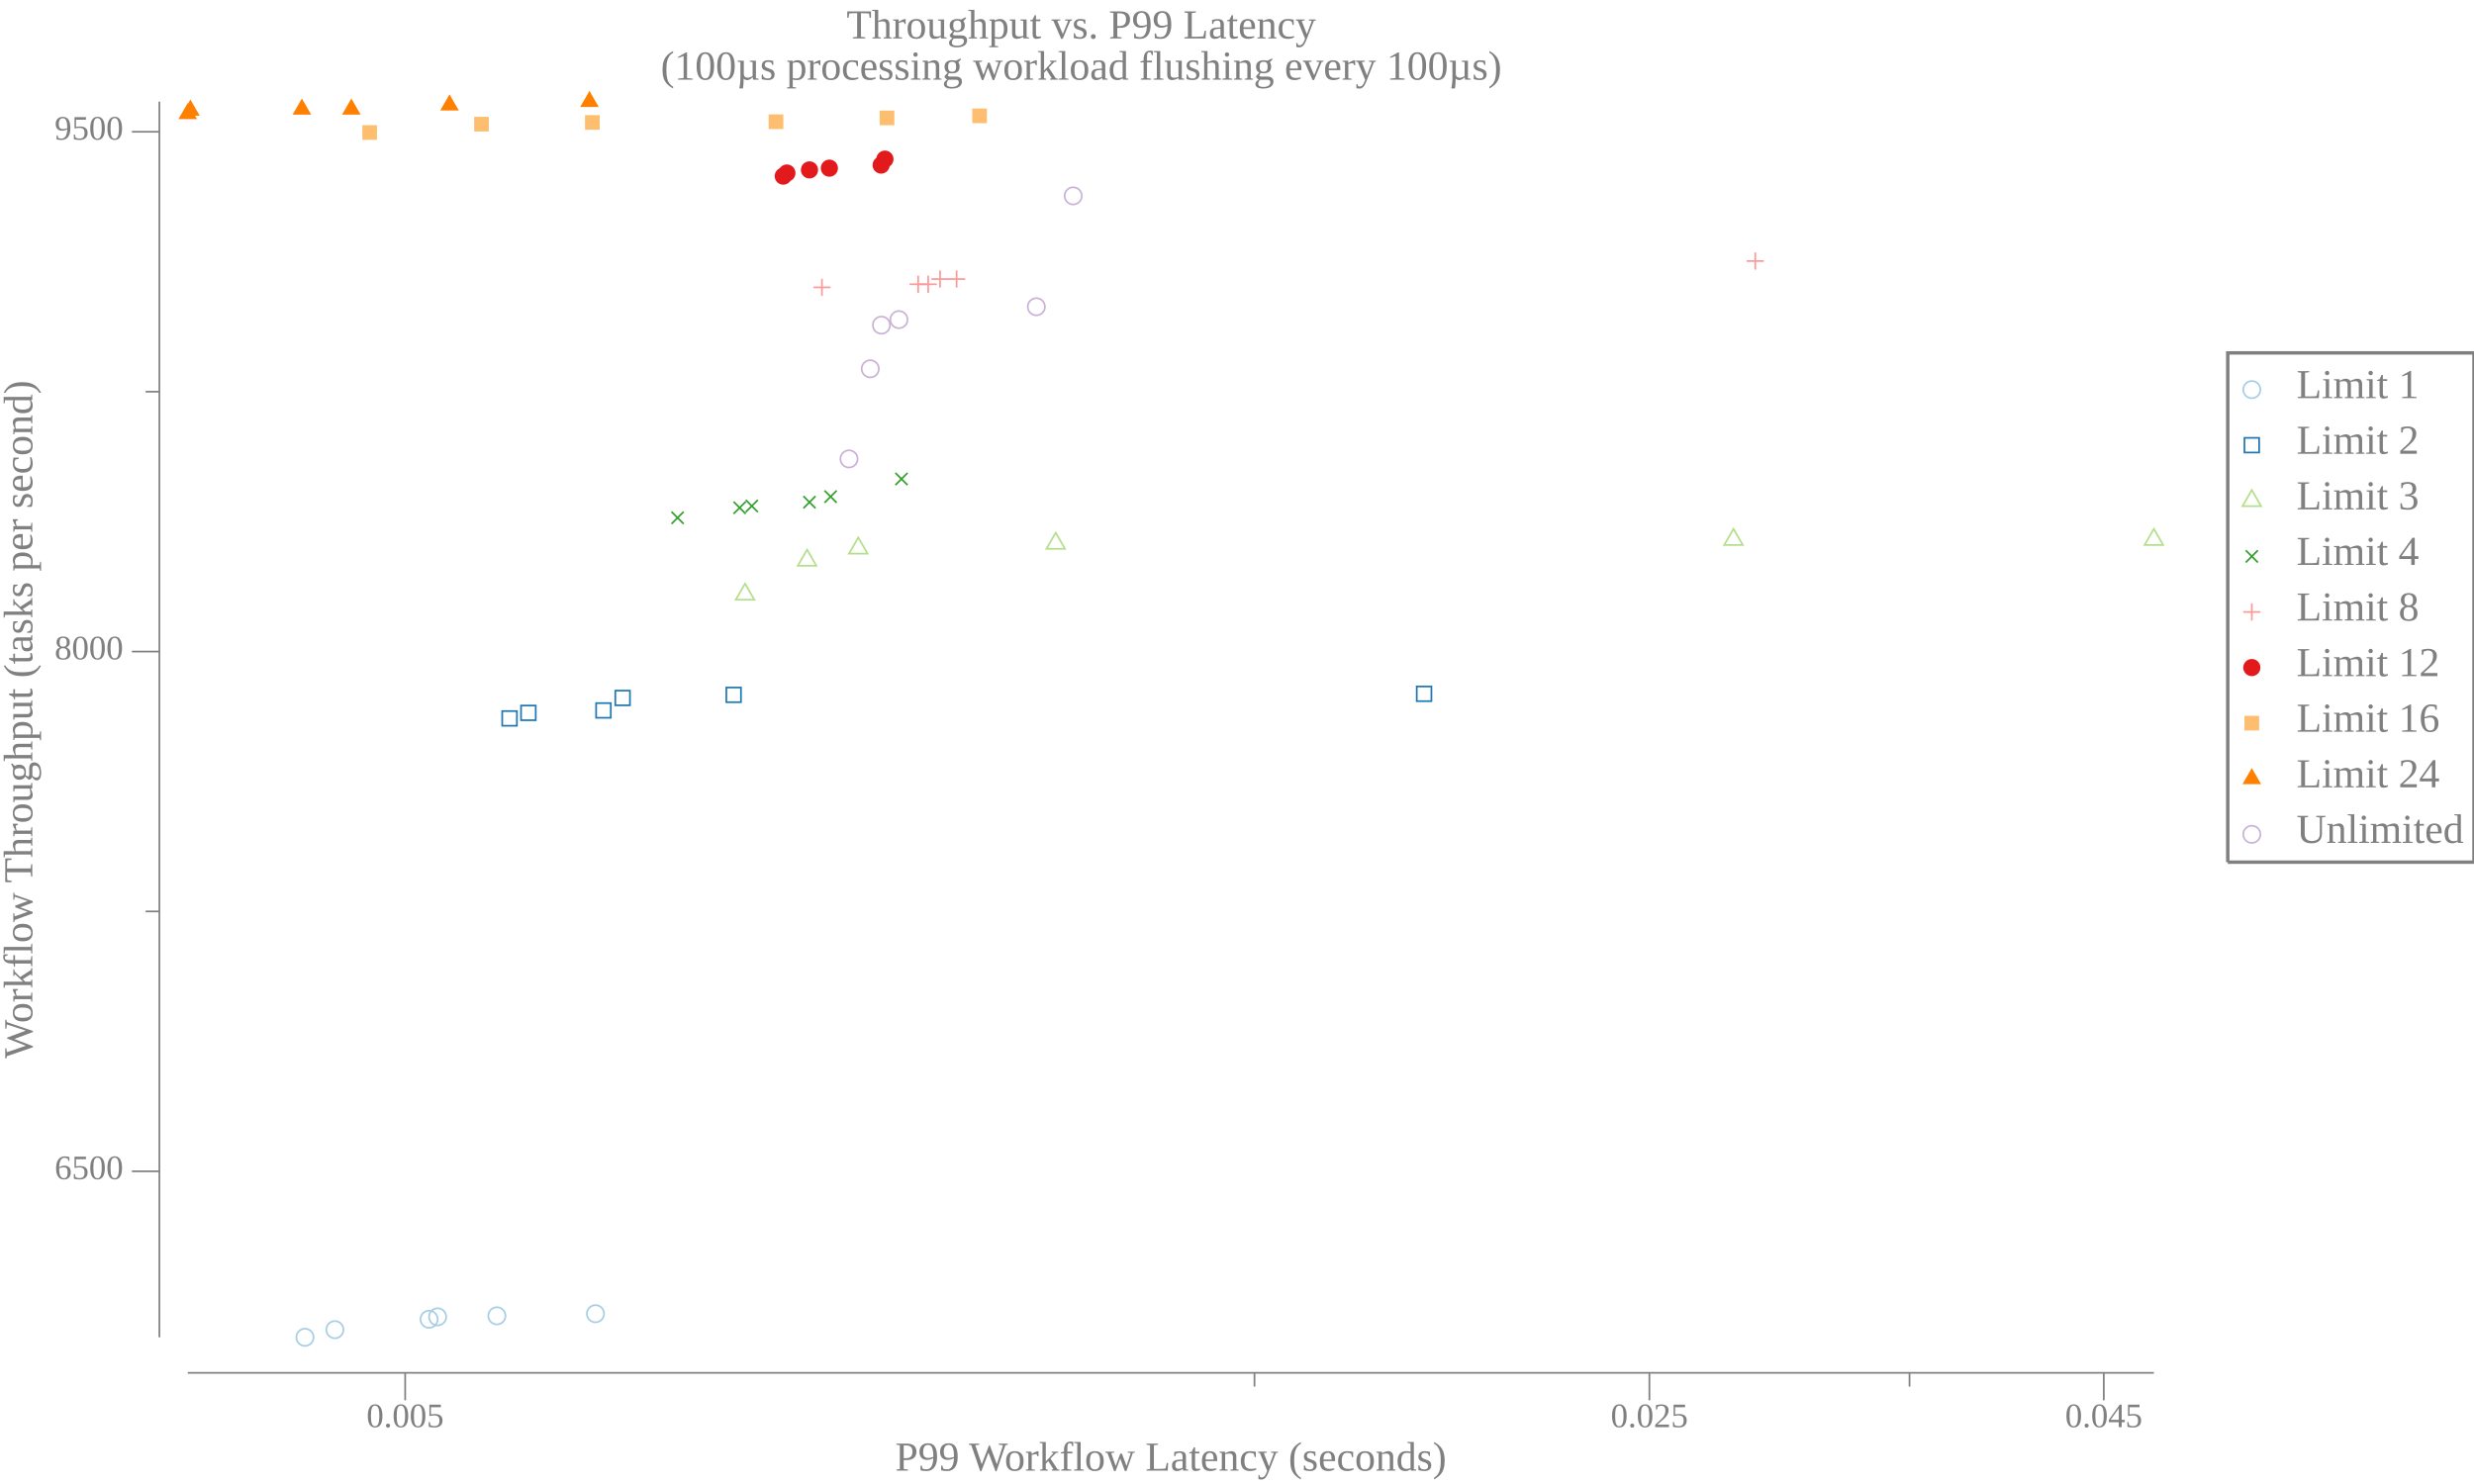
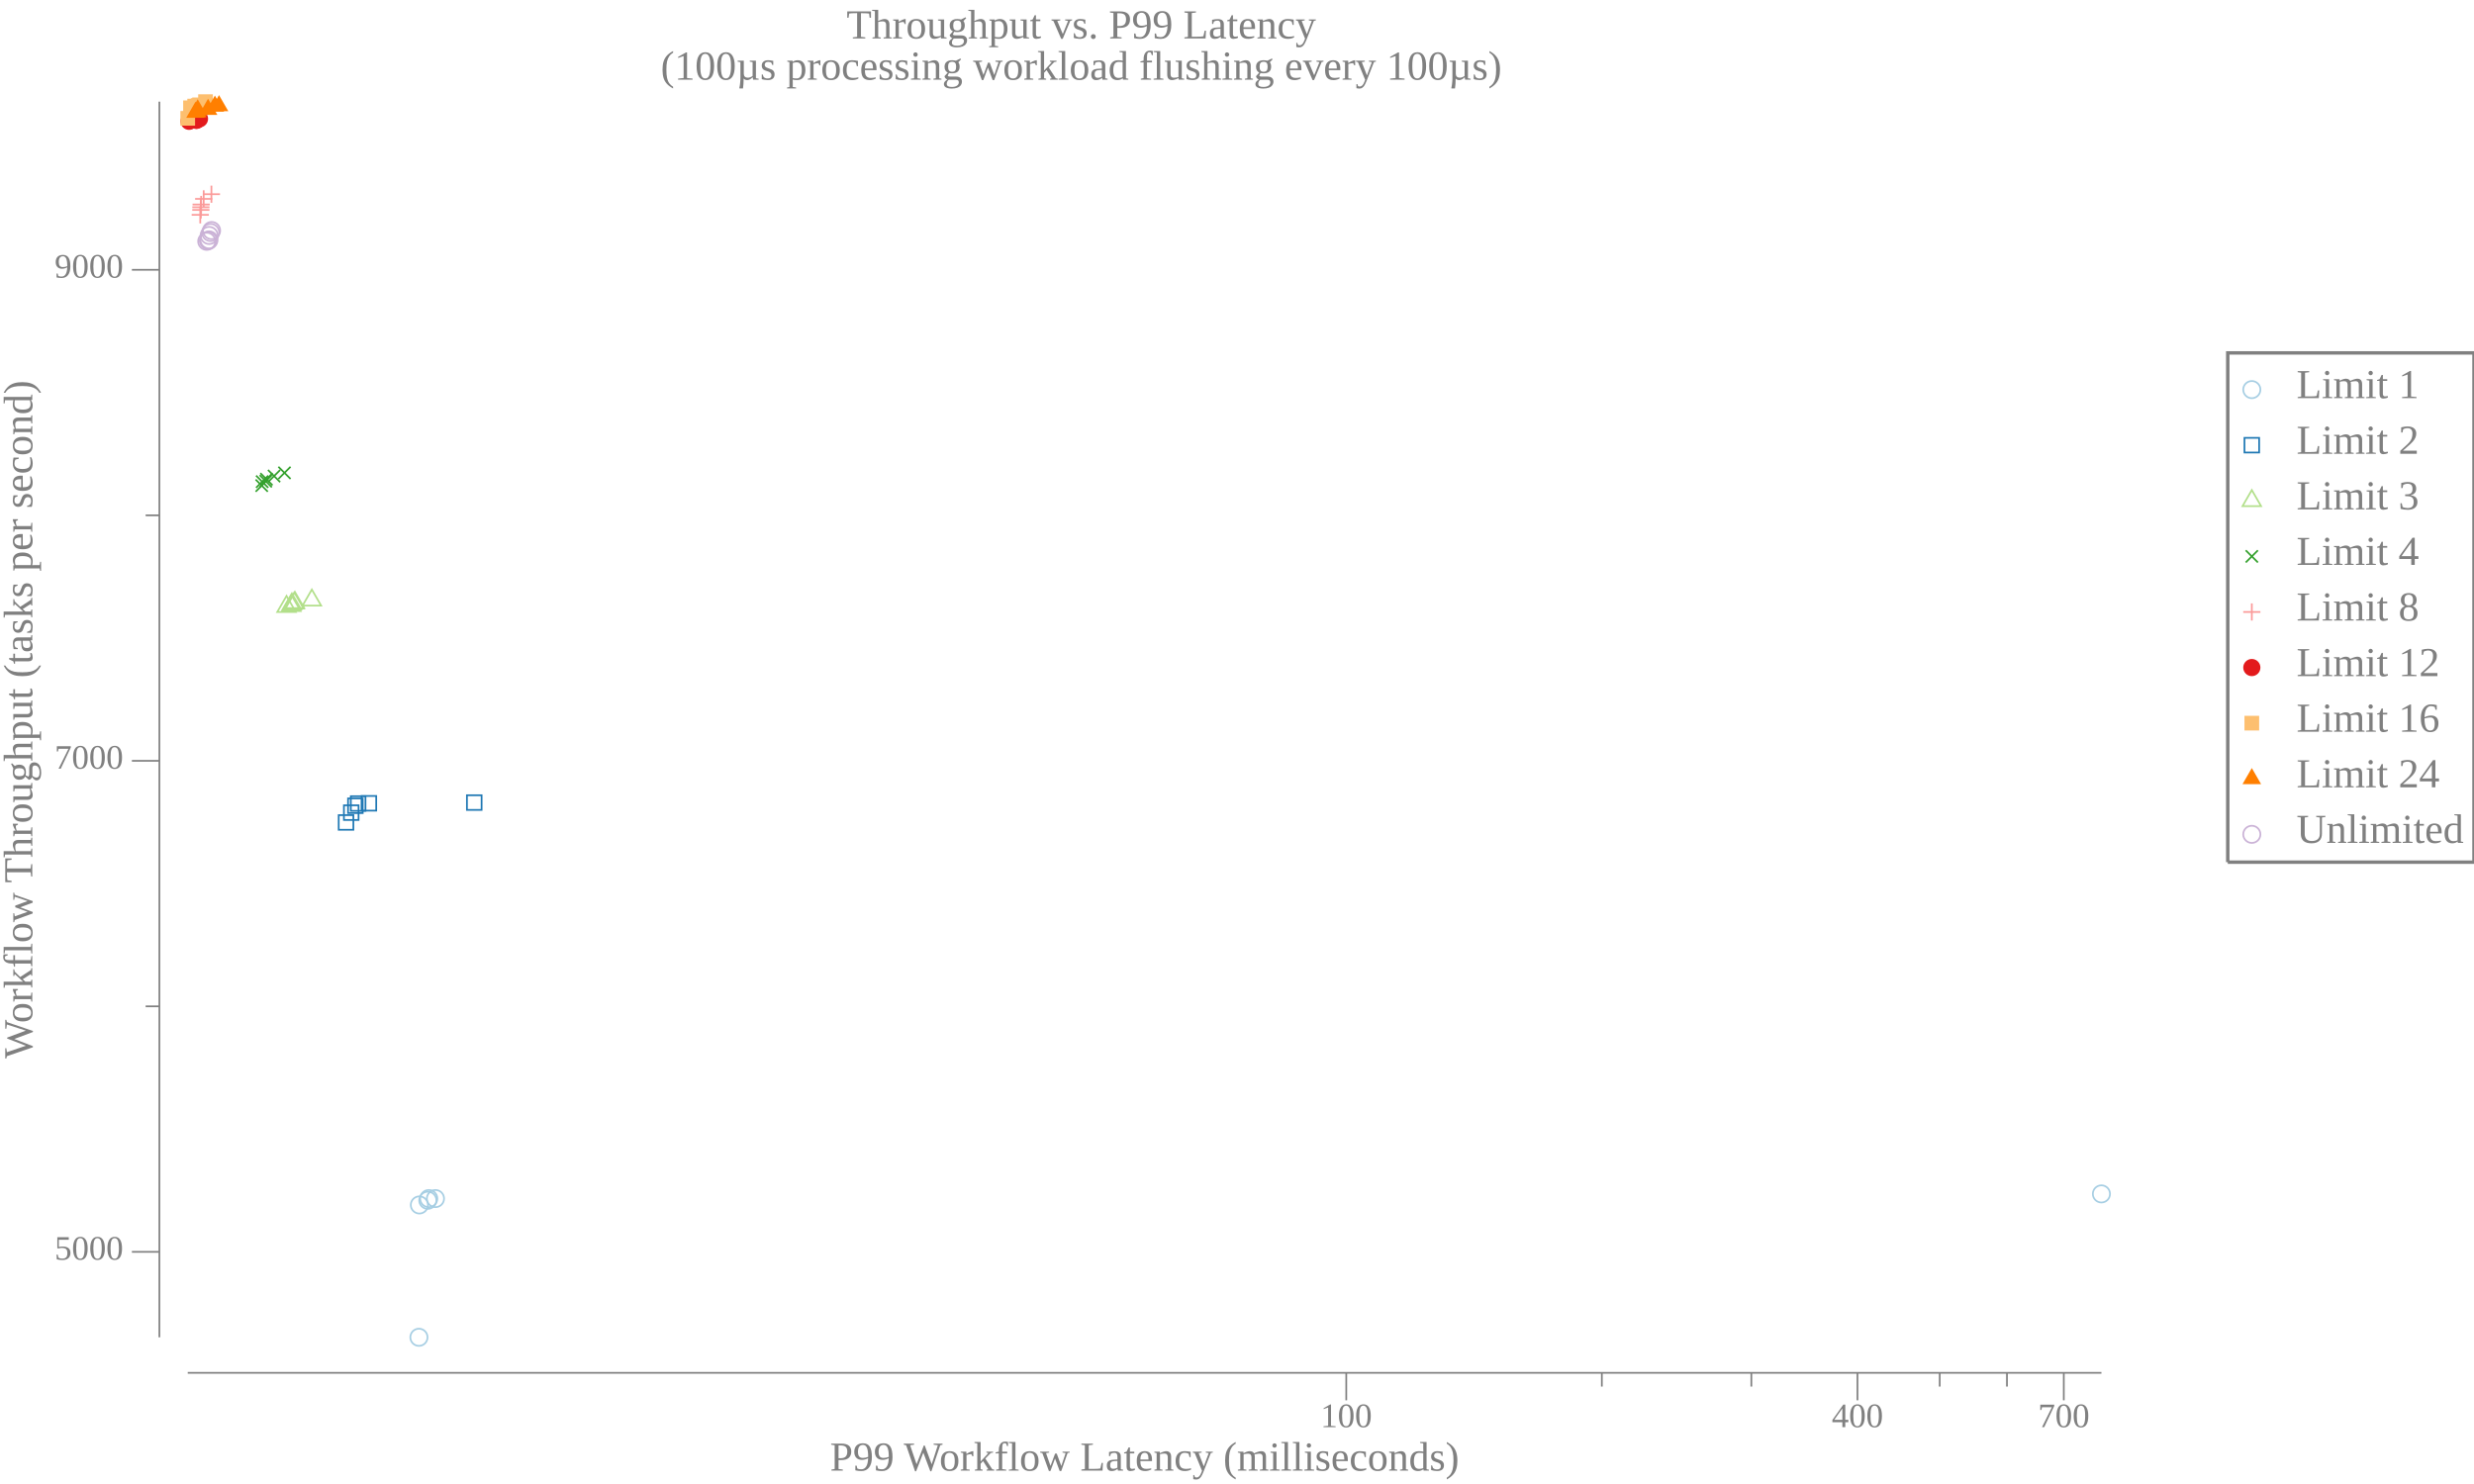
<svg xmlns="http://www.w3.org/2000/svg" width="720pt" height="432pt" viewBox="0 0 720 432">
  <g transform="scale(1, -1) translate(0, -432)">
    <path d="M657.84,318.58A2.5,2.5 0 1 1 652.84,318.58A2.5,2.5 0 1 1 657.84,318.58Z" style="fill:none;stroke:#A6CEE3;stroke-width:0.5" />
    <text x="668.34" y="-316.1" transform="scale(1, -1)" style="font-family:Liberation Serif;font-variant:normal;font-weight:normal;font-style:normal;font-size:12px;fill:#808080">Limit 1</text>
    <path d="M653.2,300.27L657.47,300.27L657.47,304.54L653.2,304.54Z" style="fill:none;stroke:#1F78B4;stroke-width:0.5" />
    <text x="668.34" y="-299.91" transform="scale(1, -1)" style="font-family:Liberation Serif;font-variant:normal;font-weight:normal;font-style:normal;font-size:12px;fill:#808080">Limit 2</text>
    <path d="M655.34,289.34L652.63,284.66L658.04,284.66Z" style="fill:none;stroke:#B2DF8A;stroke-width:0.5" />
    <text x="668.34" y="-283.73" transform="scale(1, -1)" style="font-family:Liberation Serif;font-variant:normal;font-weight:normal;font-style:normal;font-size:12px;fill:#808080">Limit 3</text>
    <path d="M653.57,268.27L657.11,271.8" style="fill:none;stroke:#33A02C;stroke-width:0.5" />
    <path d="M653.57,271.8L657.11,268.27" style="fill:none;stroke:#33A02C;stroke-width:0.5" />
    <text x="668.34" y="-267.55" transform="scale(1, -1)" style="font-family:Liberation Serif;font-variant:normal;font-weight:normal;font-style:normal;font-size:12px;fill:#808080">Limit 4</text>
    <path d="M655.34,256.35L655.34,251.35" style="fill:none;stroke:#FB9A99;stroke-width:0.5" />
    <path d="M652.84,253.85L657.84,253.85" style="fill:none;stroke:#FB9A99;stroke-width:0.5" />
    <text x="668.34" y="-251.36" transform="scale(1, -1)" style="font-family:Liberation Serif;font-variant:normal;font-weight:normal;font-style:normal;font-size:12px;fill:#808080">Limit 8</text>
    <path d="M657.84,237.67A2.5,2.5 0 1 1 652.84,237.67A2.5,2.5 0 1 1 657.84,237.67Z" style="fill:#E31A1C" />
    <text x="668.34" y="-235.18" transform="scale(1, -1)" style="font-family:Liberation Serif;font-variant:normal;font-weight:normal;font-style:normal;font-size:12px;fill:#808080">Limit 12</text>
    <path d="M653.2,219.35L657.47,219.35L657.47,223.62L653.2,223.62Z" style="fill:#FDBF6F" />
    <text x="668.34" y="-219" transform="scale(1, -1)" style="font-family:Liberation Serif;font-variant:normal;font-weight:normal;font-style:normal;font-size:12px;fill:#808080">Limit 16</text>
    <path d="M655.34,208.42L652.63,203.74L658.04,203.74Z" style="fill:#FF7F00" />
    <text x="668.34" y="-202.81" transform="scale(1, -1)" style="font-family:Liberation Serif;font-variant:normal;font-weight:normal;font-style:normal;font-size:12px;fill:#808080">Limit 24</text>
    <path d="M657.84,189.12A2.5,2.5 0 1 1 652.84,189.12A2.5,2.5 0 1 1 657.84,189.12Z" style="fill:none;stroke:#CAB2D6;stroke-width:0.5" />
    <text x="668.34" y="-186.63" transform="scale(1, -1)" style="font-family:Liberation Serif;font-variant:normal;font-weight:normal;font-style:normal;font-size:12px;fill:#808080">Unlimited</text>
    <path d="M648.34,181.02L648.34,329.27L720,329.27L720,181.02L648.34,181.02" style="fill:none;stroke:#808080" />
    <path d="M0,0L629.34,0L629.34,432L0,432Z" style="fill:#-8000000000000000-8000000000000000-8000000000000000;fill-opacity:0" />
    <text x="246.35" y="-420.81" transform="scale(1, -1)" style="font-family:Liberation Serif;font-variant:normal;font-weight:normal;font-style:normal;font-size:12px;fill:#808080">Throughput vs. P99 Latency</text>
    <text x="192.28" y="-408.81" transform="scale(1, -1)" style="font-family:Liberation Serif;font-variant:normal;font-weight:normal;font-style:normal;font-size:12px;fill:#808080">(100µs processing workload flushing every 100µs)</text>
-     <text x="260.52" y="-3.902" transform="scale(1, -1)" style="font-family:Liberation Serif;font-variant:normal;font-weight:normal;font-style:normal;font-size:12px;fill:#808080">P99 Workflow Latency (seconds)</text>
-     <text x="106.67" y="-16.541" transform="scale(1, -1)" style="font-family:Liberation Serif;font-variant:normal;font-weight:normal;font-style:normal;font-size:10px;fill:#808080">0.005</text>
-     <text x="468.77" y="-16.541" transform="scale(1, -1)" style="font-family:Liberation Serif;font-variant:normal;font-weight:normal;font-style:normal;font-size:10px;fill:#808080">0.025</text>
-     <text x="601.01" y="-16.541" transform="scale(1, -1)" style="font-family:Liberation Serif;font-variant:normal;font-weight:normal;font-style:normal;font-size:10px;fill:#808080">0.045</text>
-     <path d="M117.92,24.363L117.92,32.363" style="fill:none;stroke:#808080;stroke-width:0.5" />
-     <path d="M480.02,24.363L480.02,32.363" style="fill:none;stroke:#808080;stroke-width:0.5" />
-     <path d="M612.26,24.363L612.26,32.363" style="fill:none;stroke:#808080;stroke-width:0.5" />
-     <path d="M365.09,28.363L365.09,32.363" style="fill:none;stroke:#808080;stroke-width:0.5" />
-     <path d="M555.72,28.363L555.72,32.363" style="fill:none;stroke:#808080;stroke-width:0.5" />
-     <path d="M54.635,32.363L626.84,32.363" style="fill:none;stroke:#808080;stroke-width:0.5" />
+     <text x="241.55" y="-3.902" transform="scale(1, -1)" style="font-family:Liberation Serif;font-variant:normal;font-weight:normal;font-style:normal;font-size:12px;fill:#808080">P99 Workflow Latency (milliseconds)</text>
+     <text x="384.3" y="-16.541" transform="scale(1, -1)" style="font-family:Liberation Serif;font-variant:normal;font-weight:normal;font-style:normal;font-size:10px;fill:#808080">100</text>
+     <text x="533.07" y="-16.541" transform="scale(1, -1)" style="font-family:Liberation Serif;font-variant:normal;font-weight:normal;font-style:normal;font-size:10px;fill:#808080">400</text>
+     <text x="593.12" y="-16.541" transform="scale(1, -1)" style="font-family:Liberation Serif;font-variant:normal;font-weight:normal;font-style:normal;font-size:10px;fill:#808080">700</text>
+     <path d="M391.8,24.363L391.8,32.363" style="fill:none;stroke:#808080;stroke-width:0.5" />
+     <path d="M540.57,24.363L540.57,32.363" style="fill:none;stroke:#808080;stroke-width:0.5" />
+     <path d="M600.62,24.363L600.62,32.363" style="fill:none;stroke:#808080;stroke-width:0.5" />
+     <path d="M466.18,28.363L466.18,32.363" style="fill:none;stroke:#808080;stroke-width:0.5" />
+     <path d="M509.69,28.363L509.69,32.363" style="fill:none;stroke:#808080;stroke-width:0.5" />
+     <path d="M564.51,28.363L564.51,32.363" style="fill:none;stroke:#808080;stroke-width:0.5" />
+     <path d="M584.08,28.363L584.08,32.363" style="fill:none;stroke:#808080;stroke-width:0.5" />
+     <path d="M54.635,32.363L611.57,32.363" style="fill:none;stroke:#808080;stroke-width:0.5" />
    <g transform="rotate(90)">
      <text x="123.84" y="9.387" transform="scale(1, -1)" style="font-family:Liberation Serif;font-variant:normal;font-weight:normal;font-style:normal;font-size:12px;fill:#808080">Workflow Throughput (tasks per second)</text>
    </g>
-     <text x="15.885" y="-88.741" transform="scale(1, -1)" style="font-family:Liberation Serif;font-variant:normal;font-weight:normal;font-style:normal;font-size:10px;fill:#808080">6500</text>
-     <text x="15.885" y="-240.05" transform="scale(1, -1)" style="font-family:Liberation Serif;font-variant:normal;font-weight:normal;font-style:normal;font-size:10px;fill:#808080">8000</text>
-     <text x="15.885" y="-391.35" transform="scale(1, -1)" style="font-family:Liberation Serif;font-variant:normal;font-weight:normal;font-style:normal;font-size:10px;fill:#808080">9500</text>
-     <path d="M38.385,91.026L46.385,91.026" style="fill:none;stroke:#808080;stroke-width:0.5" />
-     <path d="M38.385,242.33L46.385,242.33" style="fill:none;stroke:#808080;stroke-width:0.5" />
-     <path d="M38.385,393.64L46.385,393.64" style="fill:none;stroke:#808080;stroke-width:0.5" />
-     <path d="M42.385,166.68L46.385,166.68" style="fill:none;stroke:#808080;stroke-width:0.5" />
-     <path d="M42.385,317.98L46.385,317.98" style="fill:none;stroke:#808080;stroke-width:0.5" />
+     <text x="15.885" y="-65.295" transform="scale(1, -1)" style="font-family:Liberation Serif;font-variant:normal;font-weight:normal;font-style:normal;font-size:10px;fill:#808080">5000</text>
+     <text x="15.885" y="-208.23" transform="scale(1, -1)" style="font-family:Liberation Serif;font-variant:normal;font-weight:normal;font-style:normal;font-size:10px;fill:#808080">7000</text>
+     <text x="15.885" y="-351.17" transform="scale(1, -1)" style="font-family:Liberation Serif;font-variant:normal;font-weight:normal;font-style:normal;font-size:10px;fill:#808080">9000</text>
+     <path d="M38.385,67.58L46.385,67.58" style="fill:none;stroke:#808080;stroke-width:0.5" />
+     <path d="M38.385,210.52L46.385,210.52" style="fill:none;stroke:#808080;stroke-width:0.5" />
+     <path d="M38.385,353.46L46.385,353.46" style="fill:none;stroke:#808080;stroke-width:0.5" />
+     <path d="M42.385,139.05L46.385,139.05" style="fill:none;stroke:#808080;stroke-width:0.5" />
+     <path d="M42.385,281.99L46.385,281.99" style="fill:none;stroke:#808080;stroke-width:0.5" />
    <path d="M46.385,42.709L46.385,402.41" style="fill:none;stroke:#808080;stroke-width:0.5" />
-     <path d="M91.251,42.709A2.5,2.5 0 1 1 86.251,42.709A2.5,2.5 0 1 1 91.251,42.709Z" style="fill:none;stroke:#A6CEE3;stroke-width:0.5" />
-     <path d="M99.961,44.928A2.5,2.5 0 1 1 94.961,44.928A2.5,2.5 0 1 1 99.961,44.928Z" style="fill:none;stroke:#A6CEE3;stroke-width:0.5" />
-     <path d="M127.37,47.954A2.5,2.5 0 1 1 122.37,47.954A2.5,2.5 0 1 1 127.37,47.954Z" style="fill:none;stroke:#A6CEE3;stroke-width:0.5" />
-     <path d="M129.86,48.66A2.5,2.5 0 1 1 124.86,48.66A2.5,2.5 0 1 1 129.86,48.66Z" style="fill:none;stroke:#A6CEE3;stroke-width:0.5" />
-     <path d="M147.11,48.963A2.5,2.5 0 1 1 142.11,48.963A2.5,2.5 0 1 1 147.11,48.963Z" style="fill:none;stroke:#A6CEE3;stroke-width:0.5" />
-     <path d="M175.8,49.568A2.5,2.5 0 1 1 170.8,49.568A2.5,2.5 0 1 1 175.8,49.568Z" style="fill:none;stroke:#A6CEE3;stroke-width:0.5" />
-     <path d="M146.16,220.73L150.43,220.73L150.43,225L146.16,225Z" style="fill:none;stroke:#1F78B4;stroke-width:0.5" />
-     <path d="M151.64,222.34L155.91,222.34L155.91,226.61L151.64,226.61Z" style="fill:none;stroke:#1F78B4;stroke-width:0.5" />
-     <path d="M173.49,223.05L177.76,223.05L177.76,227.32L173.49,227.32Z" style="fill:none;stroke:#1F78B4;stroke-width:0.5" />
-     <path d="M179.07,226.68L183.33,226.68L183.33,230.95L179.07,230.95Z" style="fill:none;stroke:#1F78B4;stroke-width:0.5" />
-     <path d="M211.38,227.59L215.64,227.59L215.64,231.86L211.38,231.86Z" style="fill:none;stroke:#1F78B4;stroke-width:0.5" />
-     <path d="M412.31,227.89L416.58,227.89L416.58,232.16L412.31,232.16Z" style="fill:none;stroke:#1F78B4;stroke-width:0.5" />
-     <path d="M216.83,262.1L214.12,257.41L219.53,257.41Z" style="fill:none;stroke:#B2DF8A;stroke-width:0.5" />
-     <path d="M234.89,271.98L232.18,267.3L237.59,267.3Z" style="fill:none;stroke:#B2DF8A;stroke-width:0.5" />
-     <path d="M249.78,275.52L247.08,270.83L252.49,270.83Z" style="fill:none;stroke:#B2DF8A;stroke-width:0.5" />
-     <path d="M307.24,276.93L304.54,272.24L309.95,272.24Z" style="fill:none;stroke:#B2DF8A;stroke-width:0.5" />
-     <path d="M504.49,278.04L501.79,273.35L507.2,273.35Z" style="fill:none;stroke:#B2DF8A;stroke-width:0.5" />
-     <path d="M626.84,278.04L624.13,273.35L629.54,273.35Z" style="fill:none;stroke:#B2DF8A;stroke-width:0.5" />
-     <path d="M195.42,279.5L198.96,283.03" style="fill:none;stroke:#33A02C;stroke-width:0.5" />
-     <path d="M195.42,283.03L198.96,279.5" style="fill:none;stroke:#33A02C;stroke-width:0.5" />
-     <path d="M213.49,282.42L217.02,285.96" style="fill:none;stroke:#33A02C;stroke-width:0.5" />
-     <path d="M213.49,285.96L217.02,282.42" style="fill:none;stroke:#33A02C;stroke-width:0.5" />
-     <path d="M217.02,282.93L220.56,286.46" style="fill:none;stroke:#33A02C;stroke-width:0.5" />
-     <path d="M217.02,286.46L220.56,282.93" style="fill:none;stroke:#33A02C;stroke-width:0.5" />
-     <path d="M233.81,284.04L237.34,287.57" style="fill:none;stroke:#33A02C;stroke-width:0.5" />
-     <path d="M233.81,287.57L237.34,284.04" style="fill:none;stroke:#33A02C;stroke-width:0.5" />
-     <path d="M239.96,285.65L243.5,289.19" style="fill:none;stroke:#33A02C;stroke-width:0.5" />
-     <path d="M239.96,289.19L243.5,285.65" style="fill:none;stroke:#33A02C;stroke-width:0.5" />
-     <path d="M260.58,290.8L264.12,294.33" style="fill:none;stroke:#33A02C;stroke-width:0.5" />
-     <path d="M260.58,294.33L264.12,290.8" style="fill:none;stroke:#33A02C;stroke-width:0.5" />
-     <path d="M239.21,350.85L239.21,345.85" style="fill:none;stroke:#FB9A99;stroke-width:0.5" />
-     <path d="M236.71,348.35L241.71,348.35" style="fill:none;stroke:#FB9A99;stroke-width:0.5" />
-     <path d="M267.21,351.75L267.21,346.75" style="fill:none;stroke:#FB9A99;stroke-width:0.5" />
-     <path d="M264.71,349.25L269.71,349.25" style="fill:none;stroke:#FB9A99;stroke-width:0.5" />
-     <path d="M270.13,351.75L270.13,346.75" style="fill:none;stroke:#FB9A99;stroke-width:0.5" />
-     <path d="M267.63,349.25L272.63,349.25" style="fill:none;stroke:#FB9A99;stroke-width:0.5" />
-     <path d="M273.58,353.27L273.58,348.27" style="fill:none;stroke:#FB9A99;stroke-width:0.5" />
-     <path d="M271.08,350.77L276.08,350.77" style="fill:none;stroke:#FB9A99;stroke-width:0.5" />
-     <path d="M278.4,353.27L278.4,348.27" style="fill:none;stroke:#FB9A99;stroke-width:0.5" />
-     <path d="M275.9,350.77L280.9,350.77" style="fill:none;stroke:#FB9A99;stroke-width:0.5" />
-     <path d="M510.84,358.51L510.84,353.51" style="fill:none;stroke:#FB9A99;stroke-width:0.5" />
-     <path d="M508.34,356.01L513.34,356.01" style="fill:none;stroke:#FB9A99;stroke-width:0.5" />
-     <path d="M230.45,380.73A2.5,2.5 0 1 1 225.45,380.73A2.5,2.5 0 1 1 230.45,380.73Z" style="fill:#E31A1C" />
-     <path d="M231.51,381.63A2.5,2.5 0 1 1 226.51,381.63A2.5,2.5 0 1 1 231.51,381.63Z" style="fill:#E31A1C" />
-     <path d="M238.08,382.54A2.5,2.5 0 1 1 233.08,382.54A2.5,2.5 0 1 1 238.08,382.54Z" style="fill:#E31A1C" />
-     <path d="M243.87,383.05A2.5,2.5 0 1 1 238.87,383.05A2.5,2.5 0 1 1 243.87,383.05Z" style="fill:#E31A1C" />
-     <path d="M258.93,383.95A2.5,2.5 0 1 1 253.93,383.95A2.5,2.5 0 1 1 258.93,383.95Z" style="fill:#E31A1C" />
-     <path d="M260.04,385.67A2.5,2.5 0 1 1 255.04,385.67A2.5,2.5 0 1 1 260.04,385.67Z" style="fill:#E31A1C" />
-     <path d="M105.45,391.3L109.72,391.3L109.72,395.57L105.45,395.57Z" style="fill:#FDBF6F" />
-     <path d="M138,393.72L142.27,393.72L142.27,397.99L138,397.99Z" style="fill:#FDBF6F" />
-     <path d="M170.26,394.23L174.53,394.23L174.53,398.49L170.26,398.49Z" style="fill:#FDBF6F" />
-     <path d="M223.7,394.43L227.97,394.43L227.97,398.7L223.7,398.7Z" style="fill:#FDBF6F" />
-     <path d="M256.01,395.54L260.28,395.54L260.28,399.81L256.01,399.81Z" style="fill:#FDBF6F" />
-     <path d="M282.95,396.14L287.22,396.14L287.22,400.41L282.95,400.41Z" style="fill:#FDBF6F" />
-     <path d="M54.635,402.01L51.928,397.32L57.341,397.32Z" style="fill:#FF7F00" />
-     <path d="M55.411,403.02L52.704,398.33L58.117,398.33Z" style="fill:#FF7F00" />
-     <path d="M87.856,403.32L85.15,398.63L90.563,398.63Z" style="fill:#FF7F00" />
-     <path d="M102.26,403.32L99.55,398.63L104.96,398.63Z" style="fill:#FF7F00" />
-     <path d="M130.82,404.53L128.12,399.84L133.53,399.84Z" style="fill:#FF7F00" />
-     <path d="M171.55,405.54L168.84,400.85L174.25,400.85Z" style="fill:#FF7F00" />
-     <path d="M249.58,298.41A2.5,2.5 0 1 1 244.58,298.41A2.5,2.5 0 1 1 249.58,298.41Z" style="fill:none;stroke:#CAB2D6;stroke-width:0.5" />
-     <path d="M255.77,324.64A2.5,2.5 0 1 1 250.77,324.64A2.5,2.5 0 1 1 255.77,324.64Z" style="fill:none;stroke:#CAB2D6;stroke-width:0.5" />
-     <path d="M259.02,337.35A2.5,2.5 0 1 1 254.02,337.35A2.5,2.5 0 1 1 259.02,337.35Z" style="fill:none;stroke:#CAB2D6;stroke-width:0.5" />
-     <path d="M264.11,338.96A2.5,2.5 0 1 1 259.11,338.96A2.5,2.5 0 1 1 264.11,338.96Z" style="fill:none;stroke:#CAB2D6;stroke-width:0.5" />
-     <path d="M304.1,342.7A2.5,2.5 0 1 1 299.1,342.7A2.5,2.5 0 1 1 304.1,342.7Z" style="fill:none;stroke:#CAB2D6;stroke-width:0.5" />
-     <path d="M314.83,374.98A2.5,2.5 0 1 1 309.83,374.98A2.5,2.5 0 1 1 314.83,374.98Z" style="fill:none;stroke:#CAB2D6;stroke-width:0.5" />
+     <path d="M124.42,42.709A2.5,2.5 0 1 1 119.42,42.709A2.5,2.5 0 1 1 124.42,42.709Z" style="fill:none;stroke:#A6CEE3;stroke-width:0.5" />
+     <path d="M124.55,81.231A2.5,2.5 0 1 1 119.55,81.231A2.5,2.5 0 1 1 124.55,81.231Z" style="fill:none;stroke:#A6CEE3;stroke-width:0.5" />
+     <path d="M127,82.589A2.5,2.5 0 1 1 122,82.589A2.5,2.5 0 1 1 127,82.589Z" style="fill:none;stroke:#A6CEE3;stroke-width:0.5" />
+     <path d="M127.28,83.089A2.5,2.5 0 1 1 122.28,83.089A2.5,2.5 0 1 1 127.28,83.089Z" style="fill:none;stroke:#A6CEE3;stroke-width:0.5" />
+     <path d="M129.23,83.089A2.5,2.5 0 1 1 124.23,83.089A2.5,2.5 0 1 1 129.23,83.089Z" style="fill:none;stroke:#A6CEE3;stroke-width:0.5" />
+     <path d="M614.07,84.447A2.5,2.5 0 1 1 609.07,84.447A2.5,2.5 0 1 1 614.07,84.447Z" style="fill:none;stroke:#A6CEE3;stroke-width:0.5" />
+     <path d="M98.571,190.45L102.84,190.45L102.84,194.71L98.571,194.71Z" style="fill:none;stroke:#1F78B4;stroke-width:0.5" />
+     <path d="M100.09,193.3L104.35,193.3L104.35,197.57L100.09,197.57Z" style="fill:none;stroke:#1F78B4;stroke-width:0.5" />
+     <path d="M101.29,195.31L105.56,195.31L105.56,199.57L101.29,199.57Z" style="fill:none;stroke:#1F78B4;stroke-width:0.5" />
+     <path d="M102.1,195.95L106.36,195.95L106.36,200.22L102.1,200.22Z" style="fill:none;stroke:#1F78B4;stroke-width:0.5" />
+     <path d="M105.22,196.02L109.49,196.02L109.49,200.29L105.22,200.29Z" style="fill:none;stroke:#1F78B4;stroke-width:0.5" />
+     <path d="M135.89,196.23L140.16,196.23L140.16,200.5L135.89,200.5Z" style="fill:none;stroke:#1F78B4;stroke-width:0.5" />
+     <path d="M83.386,258.53L80.679,253.84L86.092,253.84Z" style="fill:none;stroke:#B2DF8A;stroke-width:0.5" />
+     <path d="M84.792,258.81L82.086,254.12L87.498,254.12Z" style="fill:none;stroke:#B2DF8A;stroke-width:0.5" />
+     <path d="M84.947,259.24L82.241,254.55L87.654,254.55Z" style="fill:none;stroke:#B2DF8A;stroke-width:0.5" />
+     <path d="M85.652,259.53L82.946,254.84L88.358,254.84Z" style="fill:none;stroke:#B2DF8A;stroke-width:0.5" />
+     <path d="M85.842,259.67L83.136,254.98L88.548,254.98Z" style="fill:none;stroke:#B2DF8A;stroke-width:0.5" />
+     <path d="M90.755,260.38L88.048,255.7L93.461,255.7Z" style="fill:none;stroke:#B2DF8A;stroke-width:0.5" />
+     <path d="M74.403,288.87L77.938,292.4" style="fill:none;stroke:#33A02C;stroke-width:0.5" />
+     <path d="M74.403,292.4L77.938,288.87" style="fill:none;stroke:#33A02C;stroke-width:0.5" />
+     <path d="M74.527,290.01L78.063,293.55" style="fill:none;stroke:#33A02C;stroke-width:0.5" />
+     <path d="M74.527,293.55L78.063,290.01" style="fill:none;stroke:#33A02C;stroke-width:0.5" />
+     <path d="M75.575,290.15L79.11,293.69" style="fill:none;stroke:#33A02C;stroke-width:0.5" />
+     <path d="M75.575,293.69L79.11,290.15" style="fill:none;stroke:#33A02C;stroke-width:0.5" />
+     <path d="M75.781,290.73L79.317,294.26" style="fill:none;stroke:#33A02C;stroke-width:0.5" />
+     <path d="M75.781,294.26L79.317,290.73" style="fill:none;stroke:#33A02C;stroke-width:0.5" />
+     <path d="M77.993,291.65L81.529,295.19" style="fill:none;stroke:#33A02C;stroke-width:0.5" />
+     <path d="M77.993,295.19L81.529,291.65" style="fill:none;stroke:#33A02C;stroke-width:0.5" />
+     <path d="M81.023,292.58L84.558,296.12" style="fill:none;stroke:#33A02C;stroke-width:0.5" />
+     <path d="M81.023,296.12L84.558,292.58" style="fill:none;stroke:#33A02C;stroke-width:0.5" />
+     <path d="M58.278,371.96L58.278,366.96" style="fill:none;stroke:#FB9A99;stroke-width:0.5" />
+     <path d="M55.778,369.46L60.778,369.46" style="fill:none;stroke:#FB9A99;stroke-width:0.5" />
+     <path d="M58.459,373.39L58.459,368.39" style="fill:none;stroke:#FB9A99;stroke-width:0.5" />
+     <path d="M55.959,370.89L60.959,370.89" style="fill:none;stroke:#FB9A99;stroke-width:0.5" />
+     <path d="M58.467,374.18L58.467,369.18" style="fill:none;stroke:#FB9A99;stroke-width:0.5" />
+     <path d="M55.967,371.68L60.967,371.68" style="fill:none;stroke:#FB9A99;stroke-width:0.5" />
+     <path d="M58.539,374.97L58.539,369.97" style="fill:none;stroke:#FB9A99;stroke-width:0.5" />
+     <path d="M56.039,372.47L61.039,372.47" style="fill:none;stroke:#FB9A99;stroke-width:0.5" />
+     <path d="M59.28,376.61L59.28,371.61" style="fill:none;stroke:#FB9A99;stroke-width:0.5" />
+     <path d="M56.78,374.11L61.78,374.11" style="fill:none;stroke:#FB9A99;stroke-width:0.5" />
+     <path d="M61.528,377.97L61.528,372.97" style="fill:none;stroke:#FB9A99;stroke-width:0.5" />
+     <path d="M59.028,375.47L64.028,375.47" style="fill:none;stroke:#FB9A99;stroke-width:0.5" />
+     <path d="M57.52,396.69A2.5,2.5 0 1 1 52.52,396.69A2.5,2.5 0 1 1 57.52,396.69Z" style="fill:#E31A1C" />
+     <path d="M57.815,396.91A2.5,2.5 0 1 1 52.815,396.91A2.5,2.5 0 1 1 57.815,396.91Z" style="fill:#E31A1C" />
+     <path d="M59.632,396.98A2.5,2.5 0 1 1 54.632,396.98A2.5,2.5 0 1 1 59.632,396.98Z" style="fill:#E31A1C" />
+     <path d="M59.675,396.98A2.5,2.5 0 1 1 54.675,396.98A2.5,2.5 0 1 1 59.675,396.98Z" style="fill:#E31A1C" />
+     <path d="M59.767,397.41A2.5,2.5 0 1 1 54.767,397.41A2.5,2.5 0 1 1 59.767,397.41Z" style="fill:#E31A1C" />
+     <path d="M60.557,397.41A2.5,2.5 0 1 1 55.557,397.41A2.5,2.5 0 1 1 60.557,397.41Z" style="fill:#E31A1C" />
+     <path d="M52.501,395.42L56.769,395.42L56.769,399.69L52.501,399.69Z" style="fill:#FDBF6F" />
+     <path d="M53.307,398.49L57.575,398.49L57.575,402.76L53.307,402.76Z" style="fill:#FDBF6F" />
+     <path d="M54.512,398.99L58.779,398.99L58.779,403.26L54.512,403.26Z" style="fill:#FDBF6F" />
+     <path d="M55.538,399.13L59.806,399.13L59.806,403.4L55.538,403.4Z" style="fill:#FDBF6F" />
+     <path d="M55.94,399.35L60.208,399.35L60.208,403.62L55.94,403.62Z" style="fill:#FDBF6F" />
+     <path d="M57.676,400.28L61.944,400.28L61.944,404.55L57.676,404.55Z" style="fill:#FDBF6F" />
+     <path d="M56.893,402.39L54.187,397.7L59.6,397.7Z" style="fill:#FF7F00" />
+     <path d="M57.398,402.54L54.692,397.85L60.104,397.85Z" style="fill:#FF7F00" />
+     <path d="M57.535,403.11L54.828,398.42L60.241,398.42Z" style="fill:#FF7F00" />
+     <path d="M60.551,403.25L57.845,398.56L63.258,398.56Z" style="fill:#FF7F00" />
+     <path d="M62.542,404.18L59.836,399.49L65.248,399.49Z" style="fill:#FF7F00" />
+     <path d="M63.74,404.32L61.034,399.63L66.446,399.63Z" style="fill:#FF7F00" />
+     <path d="M62.662,361.75A2.5,2.5 0 1 1 57.662,361.75A2.5,2.5 0 1 1 62.662,361.75Z" style="fill:none;stroke:#CAB2D6;stroke-width:0.5" />
+     <path d="M63.132,361.96A2.5,2.5 0 1 1 58.132,361.96A2.5,2.5 0 1 1 63.132,361.96Z" style="fill:none;stroke:#CAB2D6;stroke-width:0.5" />
+     <path d="M63.327,362.18A2.5,2.5 0 1 1 58.327,362.18A2.5,2.5 0 1 1 63.327,362.18Z" style="fill:none;stroke:#CAB2D6;stroke-width:0.5" />
+     <path d="M63.37,363.46A2.5,2.5 0 1 1 58.37,363.46A2.5,2.5 0 1 1 63.37,363.46Z" style="fill:none;stroke:#CAB2D6;stroke-width:0.5" />
+     <path d="M63.796,364.32A2.5,2.5 0 1 1 58.796,364.32A2.5,2.5 0 1 1 63.796,364.32Z" style="fill:none;stroke:#CAB2D6;stroke-width:0.5" />
+     <path d="M64.081,364.89A2.5,2.5 0 1 1 59.081,364.89A2.5,2.5 0 1 1 64.081,364.89Z" style="fill:none;stroke:#CAB2D6;stroke-width:0.5" />
  </g>
</svg>
